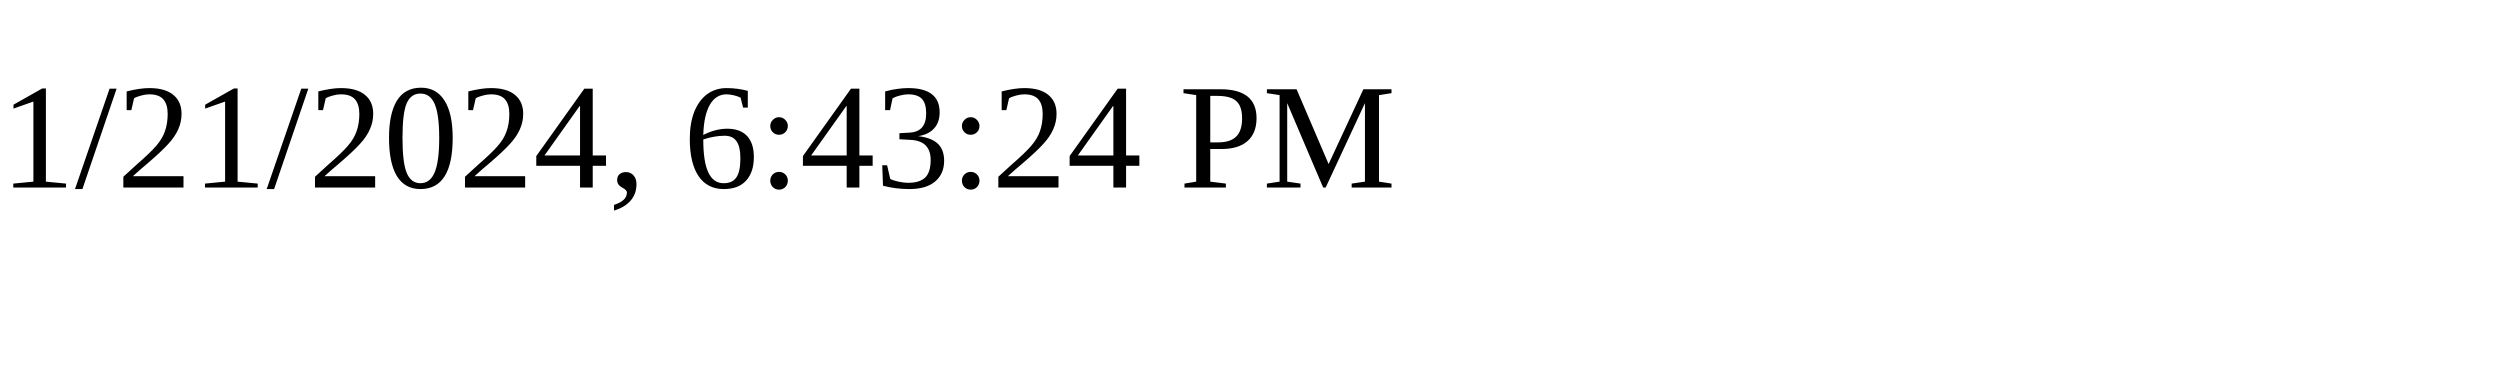
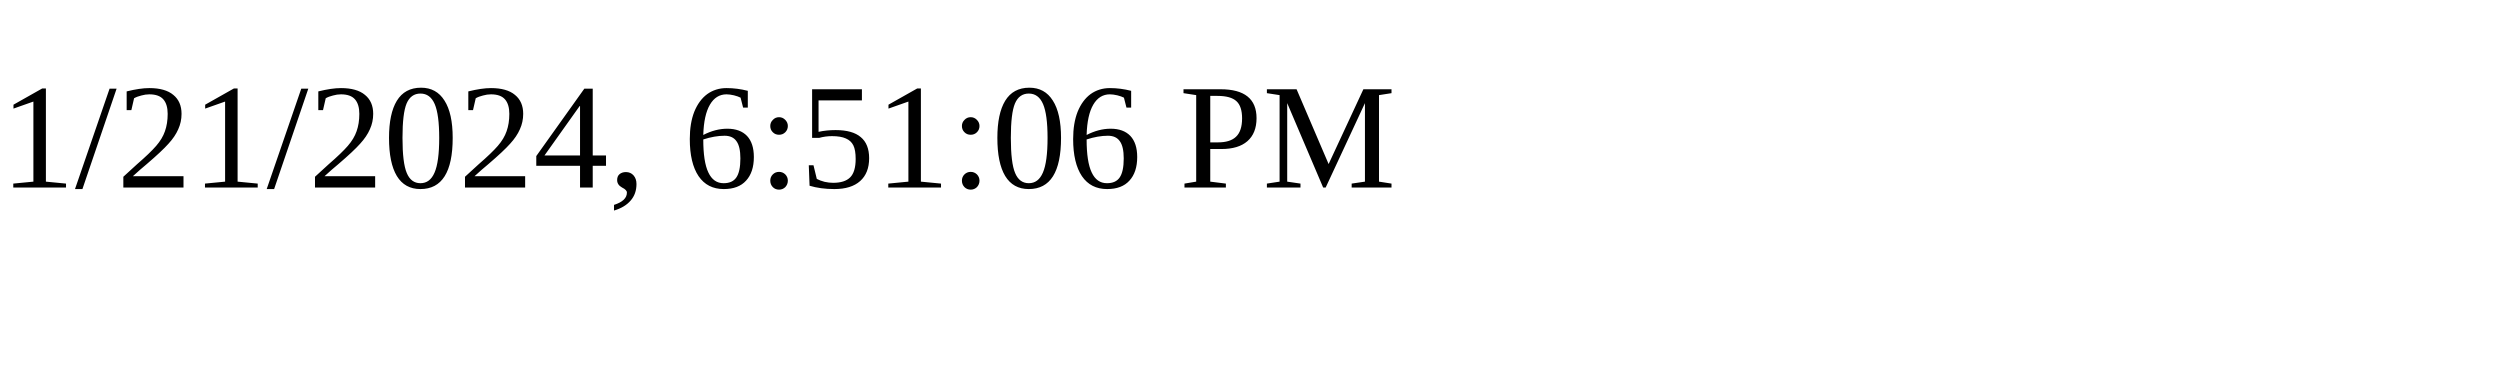
<svg xmlns="http://www.w3.org/2000/svg" height="30" width="200">
-   <text x="0" y="15">1/21/2024, 6:43:24 PM</text>
+   <text x="0" y="15">1/21/2024, 6:51:06 PM</text>
</svg>
